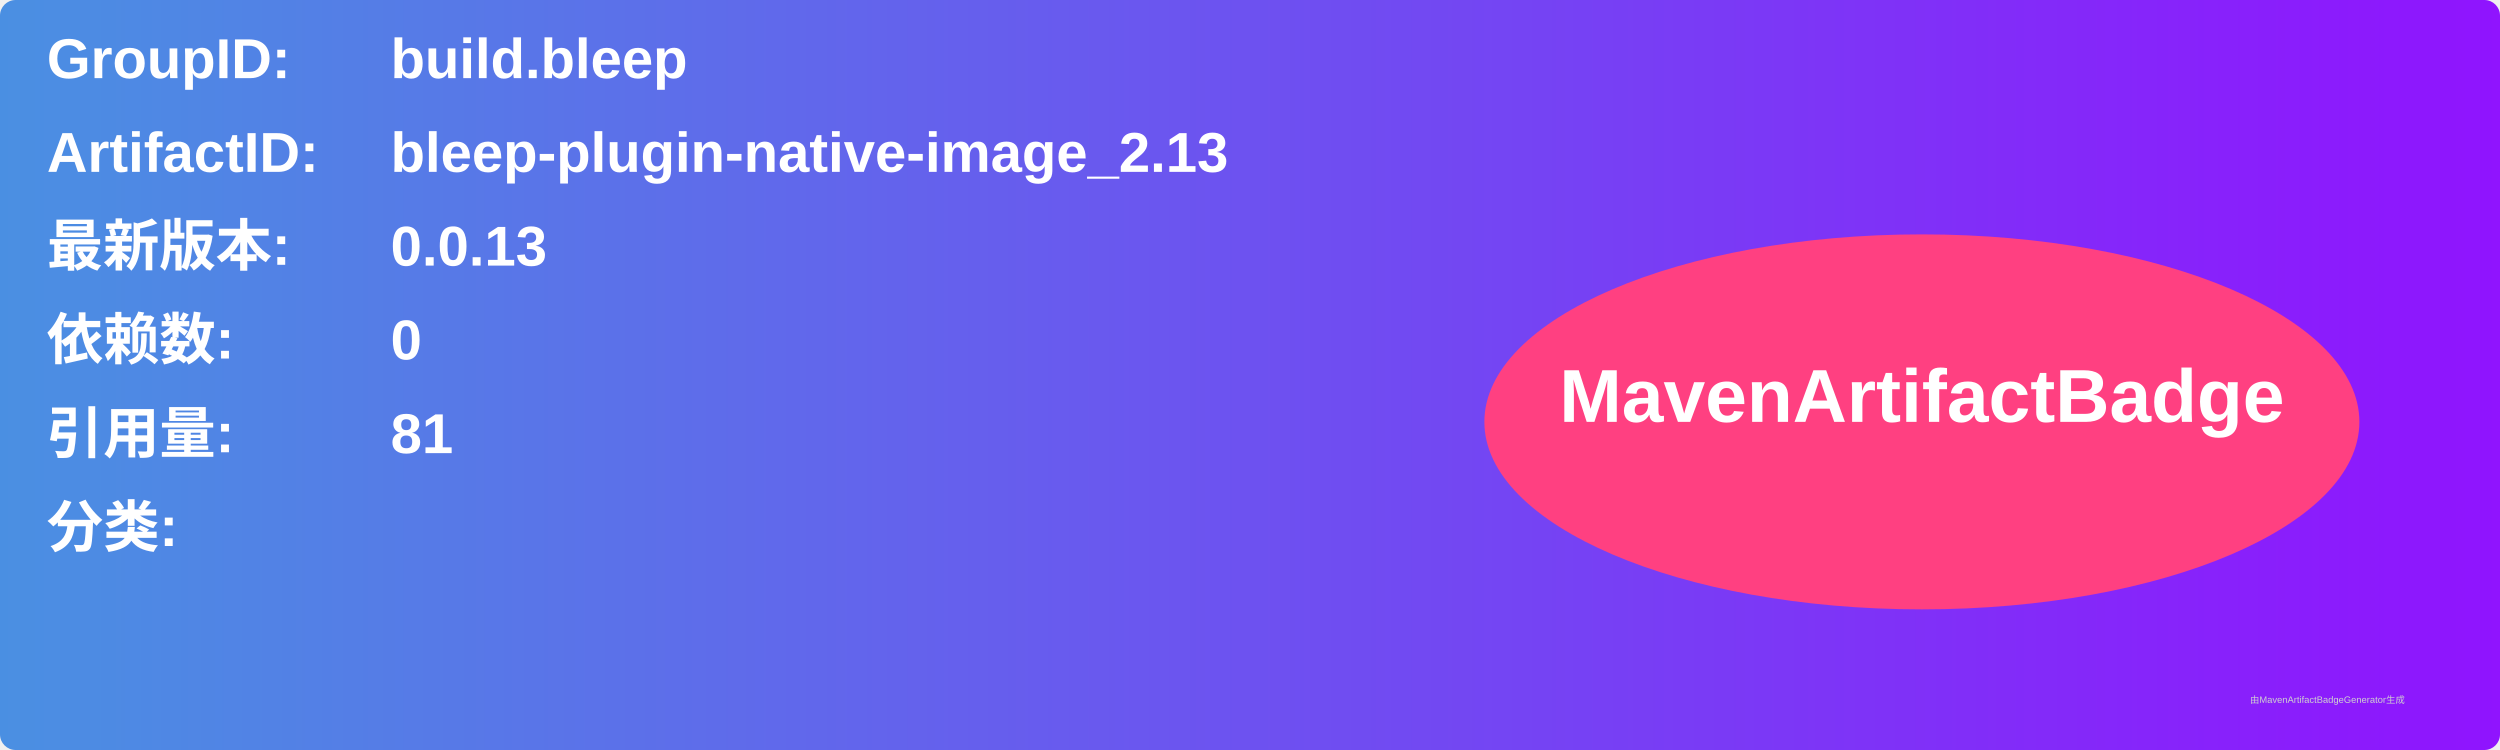
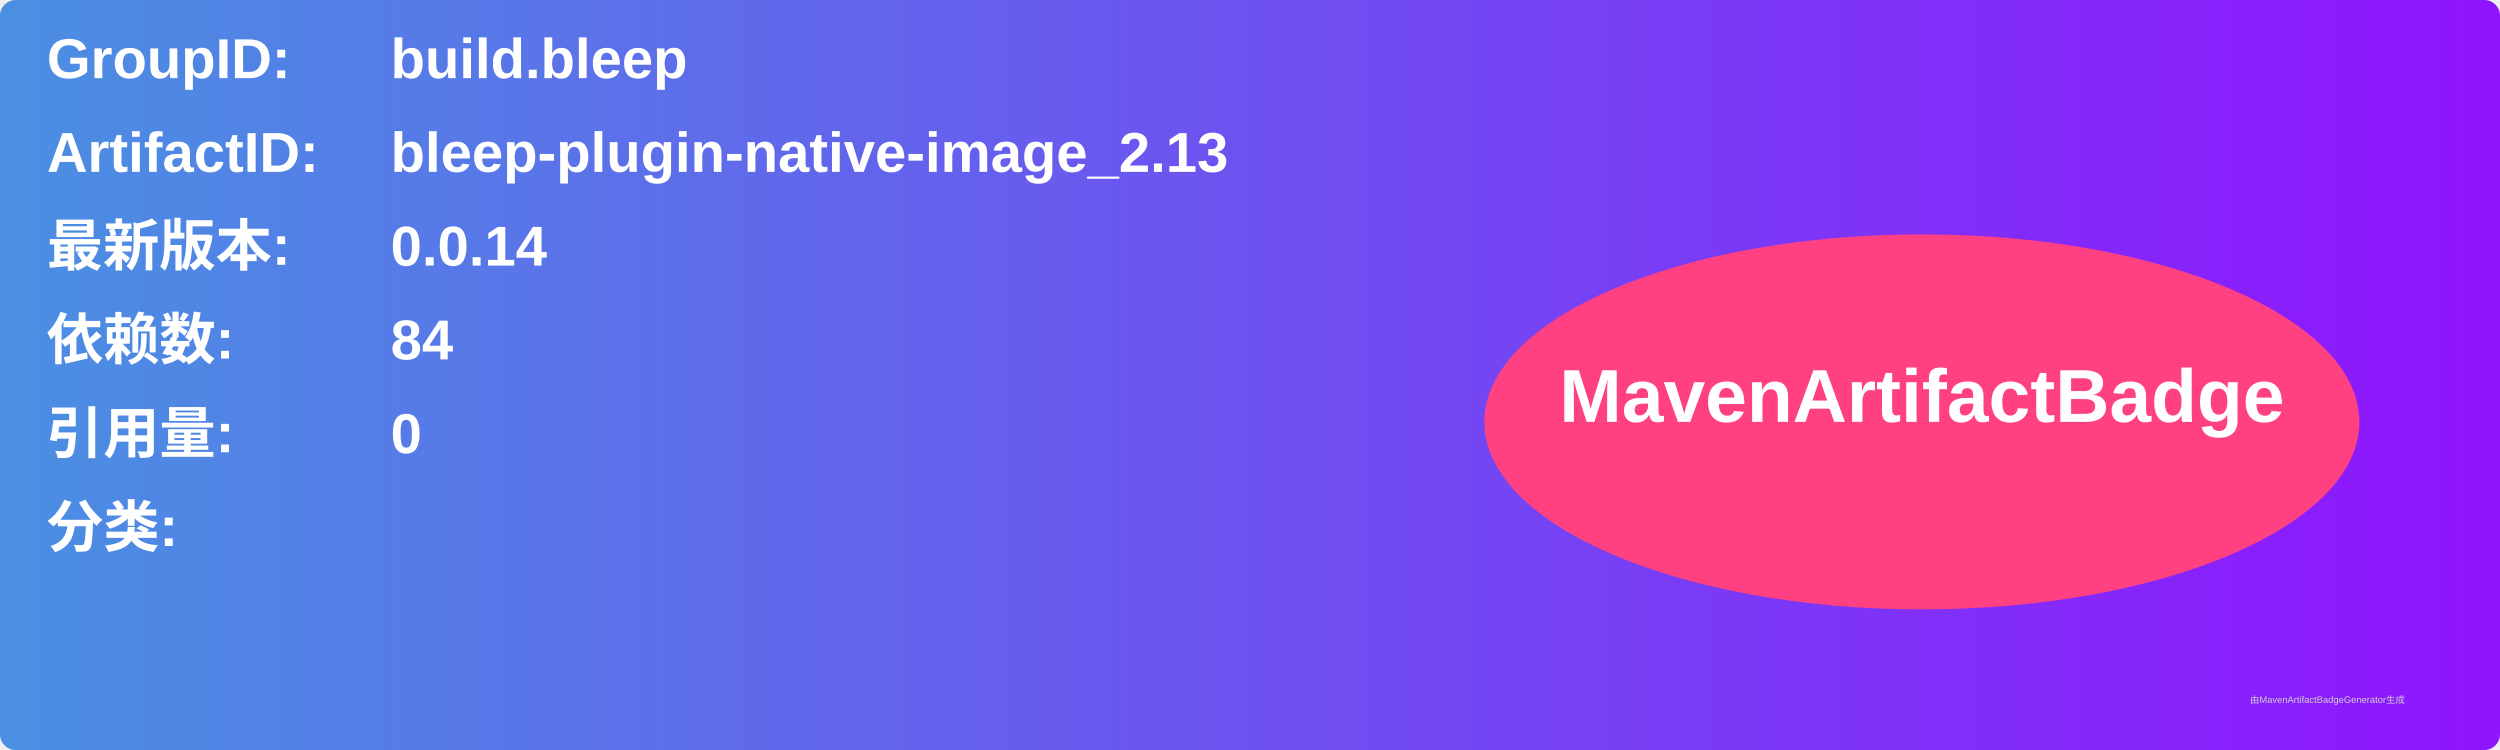
<svg xmlns="http://www.w3.org/2000/svg" width="800" height="240" viewBox="0 0 800 240">
  <linearGradient id="grad" x1="0%" y1="0%" x2="100%" y2="0%">
    <stop offset="0%" stop-color="#4a90e2" />
    <stop offset="100%" stop-color="#9013fe" />
  </linearGradient>
  <rect width="100%" height="100%" rx="5" ry="5" fill="url(#grad)" />
  <g transform="translate(15, 15)">
    <text x="0" y="10" font-family="Arial" font-size="18" fill="white" font-weight="bold" width="260">GroupID:</text>
    <text x="110" y="10" font-family="Arial" font-size="18" fill="white" font-weight="bold" width="460">build.bleep</text>
    <text x="0" y="40" font-family="Arial" font-size="18" fill="white" font-weight="bold" width="260">ArtifactID:</text>
    <text x="110" y="40" font-family="Arial" font-size="18" fill="white" font-weight="bold" width="460">bleep-plugin-native-image_2.13</text>
    <text x="0" y="70" font-family="Arial" font-size="18" fill="white" font-weight="bold">最新版本:</text>
    <text x="110" y="70" font-family="Arial" font-size="18" fill="white" font-weight="bold">
-       <tspan font-weight="bold">0.0.13</tspan>
+       <tspan font-weight="bold">0.0.14</tspan>
    </text>
    <text x="0" y="100" font-family="Arial" font-size="18" fill="white" font-weight="bold">依赖数: </text>
    <text x="110" y="100" font-family="Arial" font-size="18" fill="white">
-       <tspan font-weight="bold">0</tspan>
+       <tspan font-weight="bold">84</tspan>
    </text>
    <text x="0" y="130" font-family="Arial" font-size="18" fill="white" font-weight="bold">引用量: </text>
    <text x="110" y="130" font-family="Arial" font-size="18" fill="white">
-       <tspan font-weight="bold">81</tspan>
+       <tspan font-weight="bold">0</tspan>
    </text>
    <text x="0" y="160" font-family="Arial" font-size="18" fill="white" font-weight="bold">分类:</text>
    <text x="10" y="190" font-family="Arial" font-size="10" fill="white">
      <tspan font-weight="bold" />
    </text>
    <ellipse cx="600" cy="120" rx="140" ry="60" fill="#ff4081" />
    <text x="600" y="120" text-anchor="middle" font-family="Arial" font-size="24" fill="white" font-weight="bold">MavenArtifactBadge</text>
  </g>
  <text x="720" y="225" font-family="Arial" font-size="3" fill="#d0d0d0">由MavenArtifactBadgeGenerator生成</text>
</svg>
